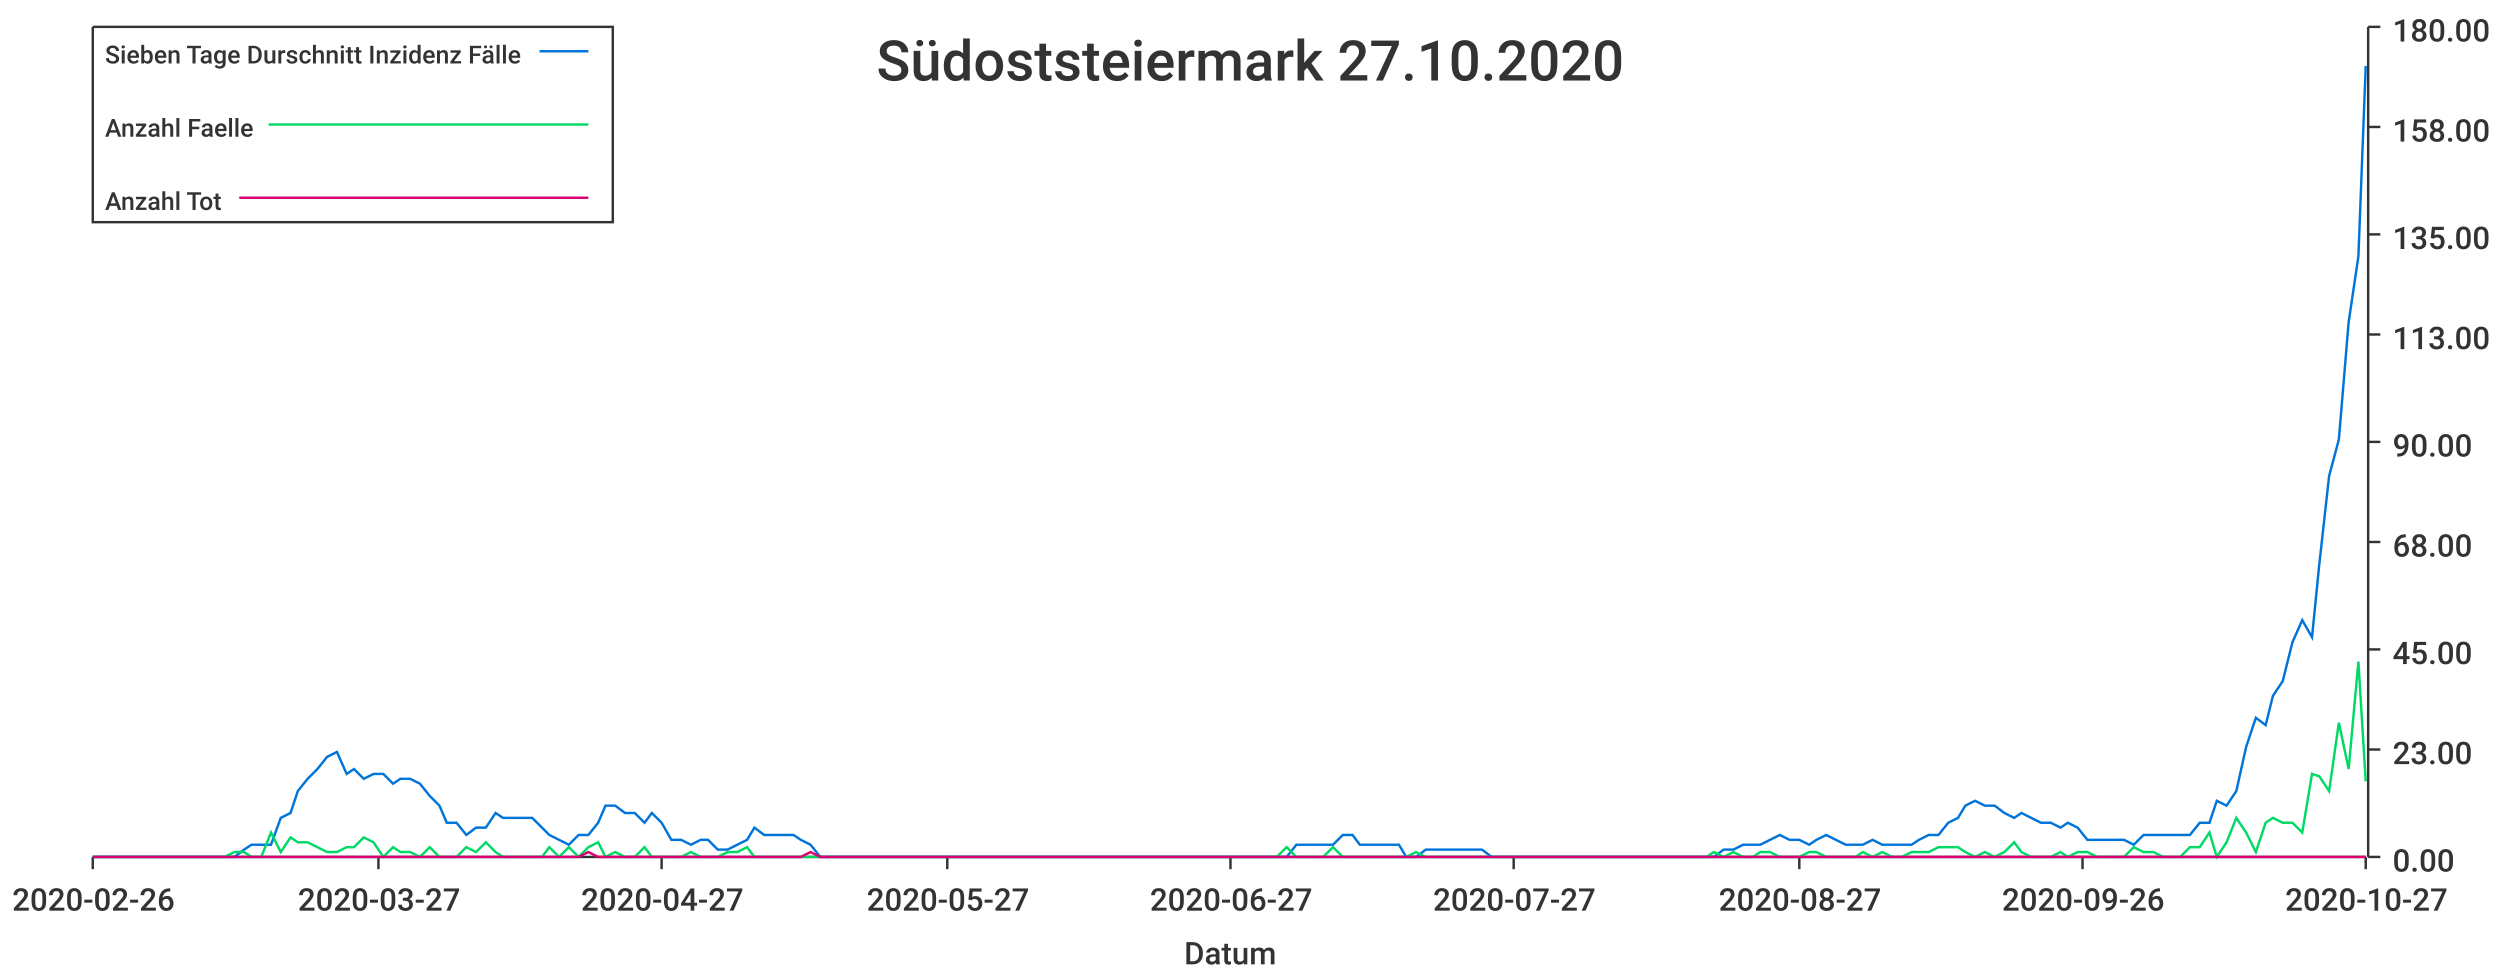
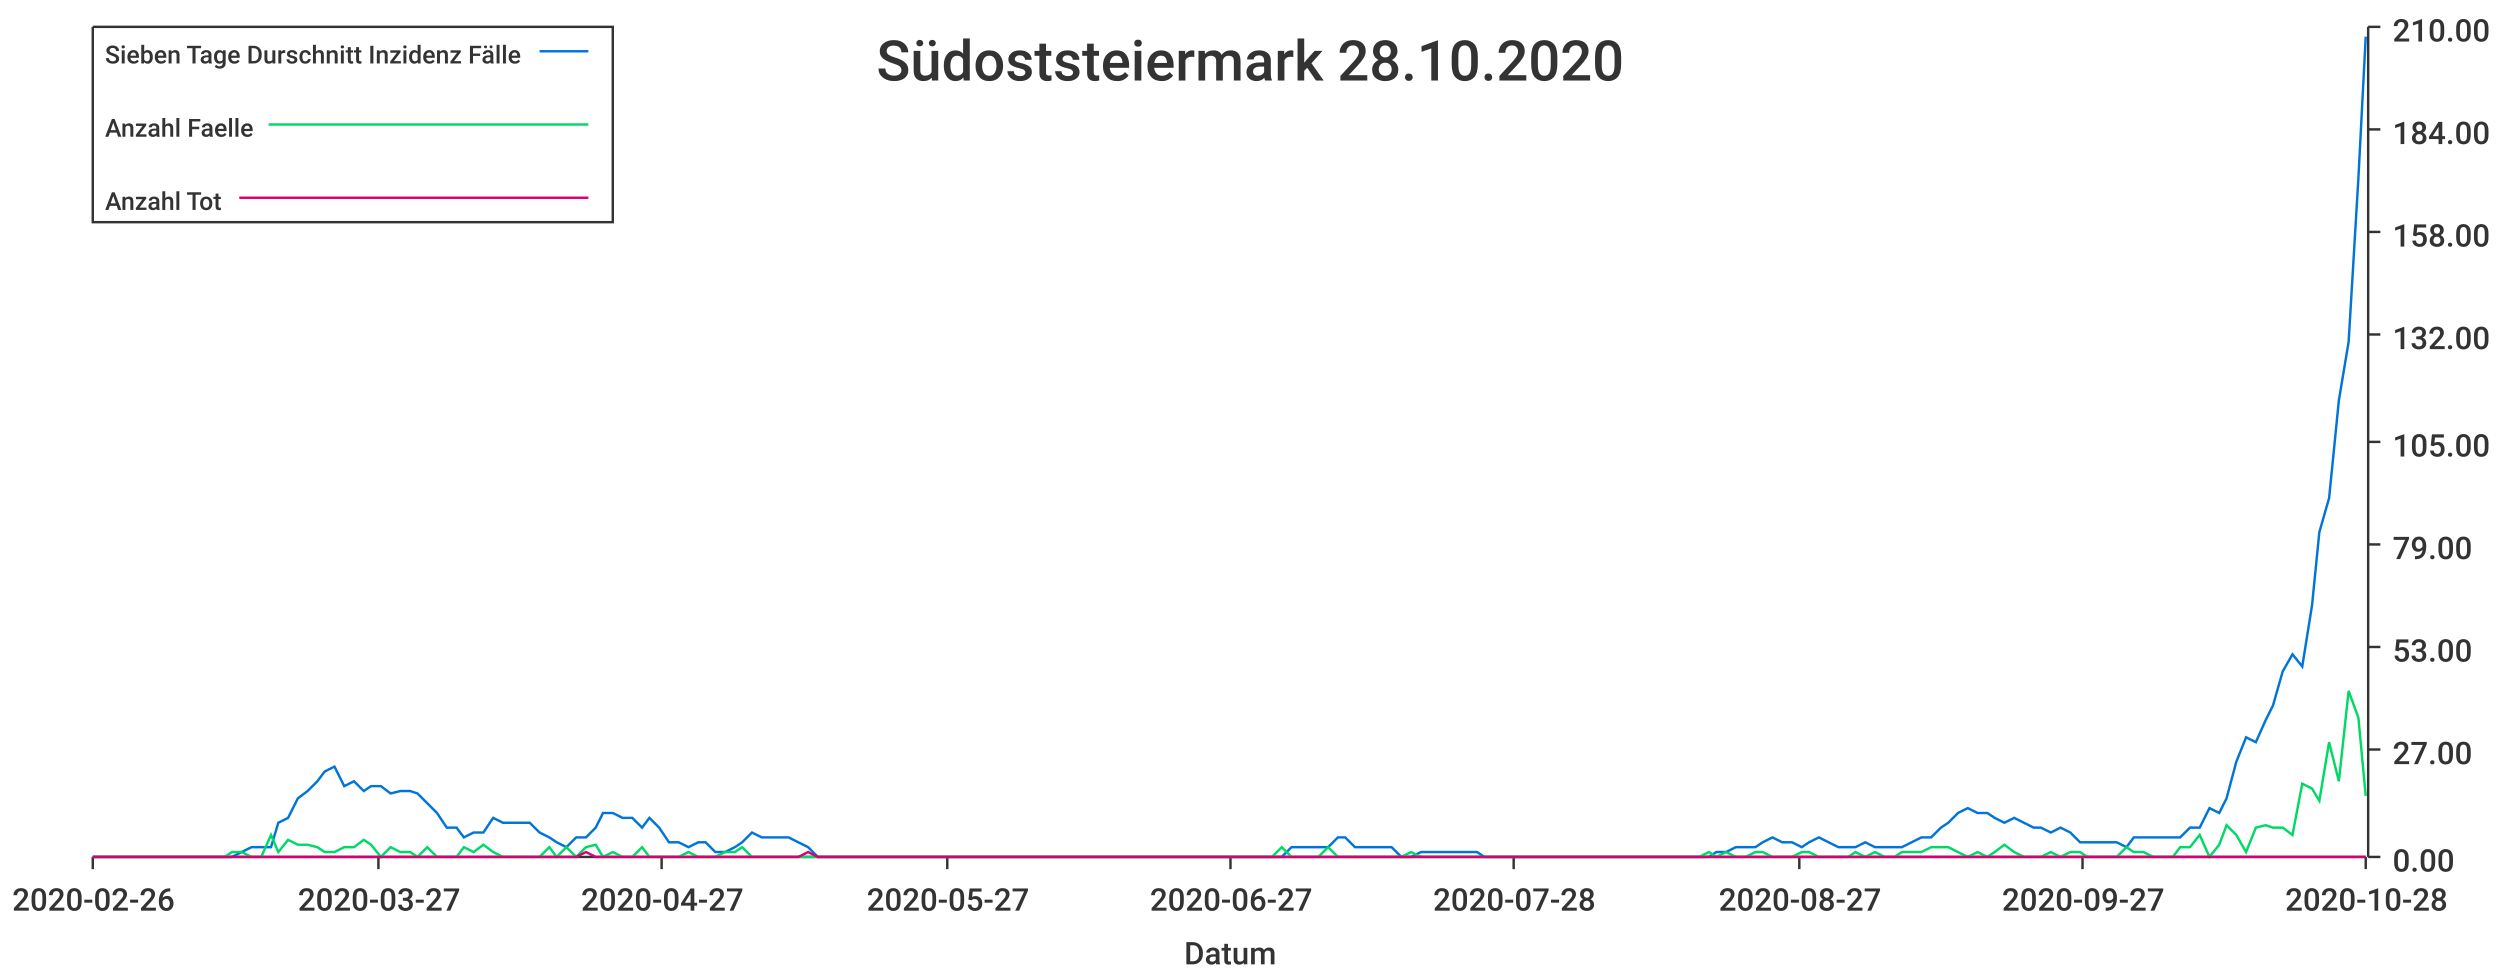
<svg xmlns="http://www.w3.org/2000/svg" width="1024" height="400">\n<path d="M 0 0 L 1024 0 L 1024 400 L 0 400 L 0 0" style="stroke-width:0;stroke:rgba(255,255,255,1.0);fill:rgba(255,255,255,1.0)" />
  <path d="M 38 11 L 969 11 L 969 351 L 38 351 L 38 11" style="stroke-width:0;stroke:rgba(255,255,255,1.0);fill:rgba(255,255,255,1.0)" />
  <path d="M 38 351 L 969 351" style="stroke-width:1;stroke:rgba(51,51,51,1.0);fill:none" />
  <path d="M 38 351 L 38 356" style="stroke-width:1;stroke:rgba(51,51,51,1.0);fill:none" />
  <text x="5" y="373" style="stroke-width:0;stroke:none;fill:rgba(51,51,51,1.0);font-size:12.8px;font-family:'Roboto Medium',sans-serif">2020-02-26</text>
  <path d="M 155 351 L 155 356" style="stroke-width:1;stroke:rgba(51,51,51,1.0);fill:none" />
  <text x="122" y="373" style="stroke-width:0;stroke:none;fill:rgba(51,51,51,1.0);font-size:12.8px;font-family:'Roboto Medium',sans-serif">2020-03-27</text>
  <path d="M 271 351 L 271 356" style="stroke-width:1;stroke:rgba(51,51,51,1.0);fill:none" />
  <text x="238" y="373" style="stroke-width:0;stroke:none;fill:rgba(51,51,51,1.0);font-size:12.8px;font-family:'Roboto Medium',sans-serif">2020-04-27</text>
  <path d="M 388 351 L 388 356" style="stroke-width:1;stroke:rgba(51,51,51,1.0);fill:none" />
  <text x="355" y="373" style="stroke-width:0;stroke:none;fill:rgba(51,51,51,1.0);font-size:12.8px;font-family:'Roboto Medium',sans-serif">2020-05-27</text>
  <path d="M 504 351 L 504 356" style="stroke-width:1;stroke:rgba(51,51,51,1.0);fill:none" />
  <text x="471" y="373" style="stroke-width:0;stroke:none;fill:rgba(51,51,51,1.0);font-size:12.8px;font-family:'Roboto Medium',sans-serif">2020-06-27</text>
  <path d="M 620 351 L 620 356" style="stroke-width:1;stroke:rgba(51,51,51,1.0);fill:none" />
-   <text x="587" y="373" style="stroke-width:0;stroke:none;fill:rgba(51,51,51,1.0);font-size:12.8px;font-family:'Roboto Medium',sans-serif">2020-07-27</text>
+   <text x="587" y="373" style="stroke-width:0;stroke:none;fill:rgba(51,51,51,1.0);font-size:12.8px;font-family:'Roboto Medium',sans-serif">2020-07-28</text>
  <path d="M 737 351 L 737 356" style="stroke-width:1;stroke:rgba(51,51,51,1.0);fill:none" />
  <text x="704" y="373" style="stroke-width:0;stroke:none;fill:rgba(51,51,51,1.0);font-size:12.8px;font-family:'Roboto Medium',sans-serif">2020-08-27</text>
  <path d="M 853 351 L 853 356" style="stroke-width:1;stroke:rgba(51,51,51,1.0);fill:none" />
-   <text x="820" y="373" style="stroke-width:0;stroke:none;fill:rgba(51,51,51,1.0);font-size:12.8px;font-family:'Roboto Medium',sans-serif">2020-09-26</text>
+   <text x="820" y="373" style="stroke-width:0;stroke:none;fill:rgba(51,51,51,1.0);font-size:12.8px;font-family:'Roboto Medium',sans-serif">2020-09-27</text>
  <path d="M 969 351 L 969 356" style="stroke-width:1;stroke:rgba(51,51,51,1.0);fill:none" />
-   <text x="936" y="373" style="stroke-width:0;stroke:none;fill:rgba(51,51,51,1.0);font-size:12.8px;font-family:'Roboto Medium',sans-serif">2020-10-27</text>
+   <text x="936" y="373" style="stroke-width:0;stroke:none;fill:rgba(51,51,51,1.0);font-size:12.8px;font-family:'Roboto Medium',sans-serif">2020-10-28</text>
  <text x="485" y="395" style="stroke-width:0;stroke:none;fill:rgba(51,51,51,1.0);font-size:12.8px;font-family:'Roboto Medium',sans-serif">Datum</text>
  <path d="M 970 351 L 970 11" style="stroke-width:1;stroke:rgba(51,51,51,1.0);fill:none" />
  <path d="M 970 351 L 975 351" style="stroke-width:1;stroke:rgba(51,51,51,1.0);fill:none" />
  <text x="980" y="357" style="stroke-width:0;stroke:none;fill:rgba(51,51,51,1.0);font-size:12.8px;font-family:'Roboto Medium',sans-serif">0.00</text>
  <path d="M 970 307 L 975 307" style="stroke-width:1;stroke:rgba(51,51,51,1.0);fill:none" />
-   <text x="980" y="313" style="stroke-width:0;stroke:none;fill:rgba(51,51,51,1.0);font-size:12.8px;font-family:'Roboto Medium',sans-serif">23.00</text>
-   <path d="M 970 266 L 975 266" style="stroke-width:1;stroke:rgba(51,51,51,1.0);fill:none" />
-   <text x="980" y="272" style="stroke-width:0;stroke:none;fill:rgba(51,51,51,1.0);font-size:12.8px;font-family:'Roboto Medium',sans-serif">45.00</text>
-   <path d="M 970 222 L 975 222" style="stroke-width:1;stroke:rgba(51,51,51,1.0);fill:none" />
-   <text x="980" y="228" style="stroke-width:0;stroke:none;fill:rgba(51,51,51,1.0);font-size:12.8px;font-family:'Roboto Medium',sans-serif">68.00</text>
+   <text x="980" y="313" style="stroke-width:0;stroke:none;fill:rgba(51,51,51,1.0);font-size:12.8px;font-family:'Roboto Medium',sans-serif">27.00</text>
+   <path d="M 970 265 L 975 265" style="stroke-width:1;stroke:rgba(51,51,51,1.0);fill:none" />
+   <text x="980" y="271" style="stroke-width:0;stroke:none;fill:rgba(51,51,51,1.0);font-size:12.8px;font-family:'Roboto Medium',sans-serif">53.00</text>
+   <path d="M 970 223 L 975 223" style="stroke-width:1;stroke:rgba(51,51,51,1.0);fill:none" />
+   <text x="980" y="229" style="stroke-width:0;stroke:none;fill:rgba(51,51,51,1.0);font-size:12.8px;font-family:'Roboto Medium',sans-serif">79.00</text>
  <path d="M 970 181 L 975 181" style="stroke-width:1;stroke:rgba(51,51,51,1.0);fill:none" />
-   <text x="980" y="187" style="stroke-width:0;stroke:none;fill:rgba(51,51,51,1.0);font-size:12.8px;font-family:'Roboto Medium',sans-serif">90.00</text>
+   <text x="980" y="187" style="stroke-width:0;stroke:none;fill:rgba(51,51,51,1.0);font-size:12.8px;font-family:'Roboto Medium',sans-serif">105.00</text>
  <path d="M 970 137 L 975 137" style="stroke-width:1;stroke:rgba(51,51,51,1.0);fill:none" />
-   <text x="980" y="143" style="stroke-width:0;stroke:none;fill:rgba(51,51,51,1.0);font-size:12.8px;font-family:'Roboto Medium',sans-serif">113.00</text>
-   <path d="M 970 96 L 975 96" style="stroke-width:1;stroke:rgba(51,51,51,1.0);fill:none" />
-   <text x="980" y="102" style="stroke-width:0;stroke:none;fill:rgba(51,51,51,1.0);font-size:12.8px;font-family:'Roboto Medium',sans-serif">135.00</text>
-   <path d="M 970 52 L 975 52" style="stroke-width:1;stroke:rgba(51,51,51,1.0);fill:none" />
-   <text x="980" y="58" style="stroke-width:0;stroke:none;fill:rgba(51,51,51,1.0);font-size:12.8px;font-family:'Roboto Medium',sans-serif">158.00</text>
+   <text x="980" y="143" style="stroke-width:0;stroke:none;fill:rgba(51,51,51,1.0);font-size:12.8px;font-family:'Roboto Medium',sans-serif">132.00</text>
+   <path d="M 970 95 L 975 95" style="stroke-width:1;stroke:rgba(51,51,51,1.0);fill:none" />
+   <text x="980" y="101" style="stroke-width:0;stroke:none;fill:rgba(51,51,51,1.0);font-size:12.8px;font-family:'Roboto Medium',sans-serif">158.00</text>
+   <path d="M 970 53 L 975 53" style="stroke-width:1;stroke:rgba(51,51,51,1.0);fill:none" />
+   <text x="980" y="59" style="stroke-width:0;stroke:none;fill:rgba(51,51,51,1.0);font-size:12.8px;font-family:'Roboto Medium',sans-serif">184.00</text>
  <path d="M 970 11 L 975 11" style="stroke-width:1;stroke:rgba(51,51,51,1.0);fill:none" />
-   <text x="980" y="17" style="stroke-width:0;stroke:none;fill:rgba(51,51,51,1.0);font-size:12.8px;font-family:'Roboto Medium',sans-serif">180.00</text>
-   <path d="M 38 351 L 42 351 L 46 351 L 50 351 L 54 351 L 58 351 L 61 351 L 65 351 L 69 351 L 73 351 L 77 351 L 80 351 L 84 351 L 88 351 L 92 351 L 96 351 L 100 348 L 103 346 L 107 346 L 111 346 L 115 335 L 119 333 L 122 324 L 126 319 L 130 315 L 134 310 L 138 308 L 142 317 L 145 315 L 149 319 L 153 317 L 157 317 L 161 321 L 164 319 L 168 319 L 172 321 L 176 326 L 180 330 L 183 337 L 187 337 L 191 342 L 195 339 L 199 339 L 203 333 L 206 335 L 210 335 L 214 335 L 218 335 L 222 339 L 225 342 L 229 344 L 233 346 L 237 342 L 241 342 L 245 337 L 248 330 L 252 330 L 256 333 L 260 333 L 264 337 L 267 333 L 271 337 L 275 344 L 279 344 L 283 346 L 287 344 L 290 344 L 294 348 L 298 348 L 302 346 L 306 344 L 309 339 L 313 342 L 317 342 L 321 342 L 325 342 L 328 344 L 332 346 L 336 351 L 340 351 L 344 351 L 348 351 L 351 351 L 355 351 L 359 351 L 363 351 L 367 351 L 370 351 L 374 351 L 378 351 L 382 351 L 386 351 L 390 351 L 393 351 L 397 351 L 401 351 L 405 351 L 409 351 L 412 351 L 416 351 L 420 351 L 424 351 L 428 351 L 432 351 L 435 351 L 439 351 L 443 351 L 447 351 L 451 351 L 454 351 L 458 351 L 462 351 L 466 351 L 470 351 L 473 351 L 477 351 L 481 351 L 485 351 L 489 351 L 493 351 L 496 351 L 500 351 L 504 351 L 508 351 L 512 351 L 515 351 L 519 351 L 523 351 L 527 351 L 531 346 L 535 346 L 538 346 L 542 346 L 546 346 L 550 342 L 554 342 L 557 346 L 561 346 L 565 346 L 569 346 L 573 346 L 576 351 L 580 351 L 584 348 L 588 348 L 592 348 L 596 348 L 599 348 L 603 348 L 607 348 L 611 351 L 615 351 L 618 351 L 622 351 L 626 351 L 630 351 L 634 351 L 638 351 L 641 351 L 645 351 L 649 351 L 653 351 L 657 351 L 660 351 L 664 351 L 668 351 L 672 351 L 676 351 L 680 351 L 683 351 L 687 351 L 691 351 L 695 351 L 699 351 L 702 351 L 706 348 L 710 348 L 714 346 L 718 346 L 721 346 L 725 344 L 729 342 L 733 344 L 737 344 L 741 346 L 744 344 L 748 342 L 752 344 L 756 346 L 760 346 L 763 346 L 767 344 L 771 346 L 775 346 L 779 346 L 783 346 L 786 344 L 790 342 L 794 342 L 798 337 L 802 335 L 805 330 L 809 328 L 813 330 L 817 330 L 821 333 L 825 335 L 828 333 L 832 335 L 836 337 L 840 337 L 844 339 L 847 337 L 851 339 L 855 344 L 859 344 L 863 344 L 866 344 L 870 344 L 874 346 L 878 342 L 882 342 L 886 342 L 889 342 L 893 342 L 897 342 L 901 337 L 905 337 L 908 328 L 912 330 L 916 324 L 920 306 L 924 294 L 928 297 L 931 285 L 935 279 L 939 263 L 943 254 L 947 261 L 950 231 L 954 195 L 958 180 L 962 132 L 966 105 L 969 27" style="stroke-width:1;stroke:rgba(0,116,217,1.0);fill:none" />
-   <path d="M 38 351 L 42 351 L 46 351 L 50 351 L 54 351 L 58 351 L 61 351 L 65 351 L 69 351 L 73 351 L 77 351 L 80 351 L 84 351 L 88 351 L 92 351 L 96 349 L 100 349 L 103 351 L 107 351 L 111 341 L 115 349 L 119 343 L 122 345 L 126 345 L 130 347 L 134 349 L 138 349 L 142 347 L 145 347 L 149 343 L 153 345 L 157 351 L 161 347 L 164 349 L 168 349 L 172 351 L 176 347 L 180 351 L 183 351 L 187 351 L 191 347 L 195 349 L 199 345 L 203 349 L 206 351 L 210 351 L 214 351 L 218 351 L 222 351 L 225 347 L 229 351 L 233 347 L 237 351 L 241 347 L 245 345 L 248 351 L 252 349 L 256 351 L 260 351 L 264 347 L 267 351 L 271 351 L 275 351 L 279 351 L 283 349 L 287 351 L 290 351 L 294 351 L 298 349 L 302 349 L 306 347 L 309 351 L 313 351 L 317 351 L 321 351 L 325 351 L 328 351 L 332 351 L 336 351 L 340 351 L 344 351 L 348 351 L 351 351 L 355 351 L 359 351 L 363 351 L 367 351 L 370 351 L 374 351 L 378 351 L 382 351 L 386 351 L 390 351 L 393 351 L 397 351 L 401 351 L 405 351 L 409 351 L 412 351 L 416 351 L 420 351 L 424 351 L 428 351 L 432 351 L 435 351 L 439 351 L 443 351 L 447 351 L 451 351 L 454 351 L 458 351 L 462 351 L 466 351 L 470 351 L 473 351 L 477 351 L 481 351 L 485 351 L 489 351 L 493 351 L 496 351 L 500 351 L 504 351 L 508 351 L 512 351 L 515 351 L 519 351 L 523 351 L 527 347 L 531 351 L 535 351 L 538 351 L 542 351 L 546 347 L 550 351 L 554 351 L 557 351 L 561 351 L 565 351 L 569 351 L 573 351 L 576 351 L 580 349 L 584 351 L 588 351 L 592 351 L 596 351 L 599 351 L 603 351 L 607 351 L 611 351 L 615 351 L 618 351 L 622 351 L 626 351 L 630 351 L 634 351 L 638 351 L 641 351 L 645 351 L 649 351 L 653 351 L 657 351 L 660 351 L 664 351 L 668 351 L 672 351 L 676 351 L 680 351 L 683 351 L 687 351 L 691 351 L 695 351 L 699 351 L 702 349 L 706 351 L 710 349 L 714 351 L 718 351 L 721 349 L 725 349 L 729 351 L 733 351 L 737 351 L 741 349 L 744 349 L 748 351 L 752 351 L 756 351 L 760 351 L 763 349 L 767 351 L 771 349 L 775 351 L 779 351 L 783 349 L 786 349 L 790 349 L 794 347 L 798 347 L 802 347 L 805 349 L 809 351 L 813 349 L 817 351 L 821 349 L 825 345 L 828 349 L 832 351 L 836 351 L 840 351 L 844 349 L 847 351 L 851 349 L 855 349 L 859 351 L 863 351 L 866 351 L 870 351 L 874 347 L 878 349 L 882 349 L 886 351 L 889 351 L 893 351 L 897 347 L 901 347 L 905 341 L 908 351 L 912 345 L 916 335 L 920 341 L 924 349 L 928 337 L 931 335 L 935 337 L 939 337 L 943 341 L 947 317 L 950 318 L 954 324 L 958 296 L 962 315 L 966 271 L 969 320" style="stroke-width:1;stroke:rgba(0,217,101,1.0);fill:none" />
-   <path d="M 38 351 L 42 351 L 46 351 L 50 351 L 54 351 L 58 351 L 61 351 L 65 351 L 69 351 L 73 351 L 77 351 L 80 351 L 84 351 L 88 351 L 92 351 L 96 351 L 100 351 L 103 351 L 107 351 L 111 351 L 115 351 L 119 351 L 122 351 L 126 351 L 130 351 L 134 351 L 138 351 L 142 351 L 145 351 L 149 351 L 153 351 L 157 351 L 161 351 L 164 351 L 168 351 L 172 351 L 176 351 L 180 351 L 183 351 L 187 351 L 191 351 L 195 351 L 199 351 L 203 351 L 206 351 L 210 351 L 214 351 L 218 351 L 222 351 L 225 351 L 229 351 L 233 351 L 237 351 L 241 349 L 245 351 L 248 351 L 252 351 L 256 351 L 260 351 L 264 351 L 267 351 L 271 351 L 275 351 L 279 351 L 283 351 L 287 351 L 290 351 L 294 351 L 298 351 L 302 351 L 306 351 L 309 351 L 313 351 L 317 351 L 321 351 L 325 351 L 328 351 L 332 349 L 336 351 L 340 351 L 344 351 L 348 351 L 351 351 L 355 351 L 359 351 L 363 351 L 367 351 L 370 351 L 374 351 L 378 351 L 382 351 L 386 351 L 390 351 L 393 351 L 397 351 L 401 351 L 405 351 L 409 351 L 412 351 L 416 351 L 420 351 L 424 351 L 428 351 L 432 351 L 435 351 L 439 351 L 443 351 L 447 351 L 451 351 L 454 351 L 458 351 L 462 351 L 466 351 L 470 351 L 473 351 L 477 351 L 481 351 L 485 351 L 489 351 L 493 351 L 496 351 L 500 351 L 504 351 L 508 351 L 512 351 L 515 351 L 519 351 L 523 351 L 527 351 L 531 351 L 535 351 L 538 351 L 542 351 L 546 351 L 550 351 L 554 351 L 557 351 L 561 351 L 565 351 L 569 351 L 573 351 L 576 351 L 580 351 L 584 351 L 588 351 L 592 351 L 596 351 L 599 351 L 603 351 L 607 351 L 611 351 L 615 351 L 618 351 L 622 351 L 626 351 L 630 351 L 634 351 L 638 351 L 641 351 L 645 351 L 649 351 L 653 351 L 657 351 L 660 351 L 664 351 L 668 351 L 672 351 L 676 351 L 680 351 L 683 351 L 687 351 L 691 351 L 695 351 L 699 351 L 702 351 L 706 351 L 710 351 L 714 351 L 718 351 L 721 351 L 725 351 L 729 351 L 733 351 L 737 351 L 741 351 L 744 351 L 748 351 L 752 351 L 756 351 L 760 351 L 763 351 L 767 351 L 771 351 L 775 351 L 779 351 L 783 351 L 786 351 L 790 351 L 794 351 L 798 351 L 802 351 L 805 351 L 809 351 L 813 351 L 817 351 L 821 351 L 825 351 L 828 351 L 832 351 L 836 351 L 840 351 L 844 351 L 847 351 L 851 351 L 855 351 L 859 351 L 863 351 L 866 351 L 870 351 L 874 351 L 878 351 L 882 351 L 886 351 L 889 351 L 893 351 L 897 351 L 901 351 L 905 351 L 908 351 L 912 351 L 916 351 L 920 351 L 924 351 L 928 351 L 931 351 L 935 351 L 939 351 L 943 351 L 947 351 L 950 351 L 954 351 L 958 351 L 962 351 L 966 351 L 969 351" style="stroke-width:1;stroke:rgba(217,0,116,1.0);fill:none" />
-   <text x="359" y="33" style="stroke-width:0;stroke:none;fill:rgba(51,51,51,1.0);font-size:23.0px;font-family:'Roboto Medium',sans-serif">Südoststeiermark 27.10.2020</text>
+   <text x="980" y="17" style="stroke-width:0;stroke:none;fill:rgba(51,51,51,1.0);font-size:12.8px;font-family:'Roboto Medium',sans-serif">210.00</text>
+   <path d="M 38 351 L 42 351 L 46 351 L 50 351 L 54 351 L 57 351 L 61 351 L 65 351 L 69 351 L 73 351 L 76 351 L 80 351 L 84 351 L 88 351 L 92 351 L 95 351 L 99 349 L 103 347 L 107 347 L 111 347 L 114 337 L 118 335 L 122 327 L 126 324 L 130 320 L 133 316 L 137 314 L 141 322 L 145 320 L 149 324 L 152 322 L 156 322 L 160 325 L 164 324 L 168 324 L 171 325 L 175 329 L 179 333 L 183 339 L 187 339 L 190 343 L 194 341 L 198 341 L 202 335 L 206 337 L 209 337 L 213 337 L 217 337 L 221 341 L 225 343 L 228 345 L 232 347 L 236 343 L 240 343 L 244 339 L 247 333 L 251 333 L 255 335 L 259 335 L 263 339 L 266 335 L 270 339 L 274 345 L 278 345 L 282 347 L 286 345 L 289 345 L 293 349 L 297 349 L 301 347 L 304 345 L 308 341 L 312 343 L 316 343 L 320 343 L 323 343 L 327 345 L 331 347 L 335 351 L 339 351 L 342 351 L 346 351 L 350 351 L 354 351 L 358 351 L 361 351 L 365 351 L 369 351 L 373 351 L 377 351 L 380 351 L 384 351 L 388 351 L 392 351 L 396 351 L 399 351 L 403 351 L 407 351 L 411 351 L 415 351 L 418 351 L 422 351 L 426 351 L 430 351 L 434 351 L 437 351 L 441 351 L 445 351 L 449 351 L 453 351 L 456 351 L 460 351 L 464 351 L 468 351 L 472 351 L 475 351 L 479 351 L 483 351 L 487 351 L 491 351 L 494 351 L 498 351 L 502 351 L 506 351 L 510 351 L 513 351 L 517 351 L 521 351 L 525 351 L 529 347 L 533 347 L 536 347 L 540 347 L 544 347 L 548 343 L 551 343 L 555 347 L 559 347 L 563 347 L 567 347 L 570 347 L 574 351 L 578 351 L 582 349 L 586 349 L 589 349 L 593 349 L 597 349 L 601 349 L 605 349 L 608 351 L 612 351 L 616 351 L 620 351 L 624 351 L 627 351 L 631 351 L 635 351 L 639 351 L 643 351 L 646 351 L 650 351 L 654 351 L 658 351 L 662 351 L 665 351 L 669 351 L 673 351 L 677 351 L 681 351 L 684 351 L 688 351 L 692 351 L 696 351 L 700 351 L 703 349 L 707 349 L 711 347 L 715 347 L 719 347 L 722 345 L 726 343 L 730 345 L 734 345 L 738 347 L 741 345 L 745 343 L 749 345 L 753 347 L 757 347 L 760 347 L 764 345 L 768 347 L 772 347 L 776 347 L 779 347 L 783 345 L 787 343 L 791 343 L 795 339 L 798 337 L 802 333 L 806 331 L 810 333 L 814 333 L 817 335 L 821 337 L 825 335 L 829 337 L 833 339 L 836 339 L 840 341 L 844 339 L 848 341 L 852 345 L 855 345 L 859 345 L 863 345 L 867 345 L 871 347 L 874 343 L 878 343 L 882 343 L 886 343 L 890 343 L 893 343 L 897 339 L 901 339 L 905 331 L 909 333 L 912 327 L 916 312 L 920 302 L 924 304 L 928 295 L 931 289 L 935 275 L 939 268 L 943 273 L 947 248 L 950 218 L 954 204 L 958 164 L 962 140 L 966 73 L 969 15" style="stroke-width:1;stroke:rgba(0,116,217,1.0);fill:none" />
+   <path d="M 38 351 L 42 351 L 46 351 L 50 351 L 54 351 L 57 351 L 61 351 L 65 351 L 69 351 L 73 351 L 76 351 L 80 351 L 84 351 L 88 351 L 92 351 L 95 349 L 99 349 L 103 351 L 107 351 L 111 342 L 114 349 L 118 344 L 122 346 L 126 346 L 130 347 L 133 349 L 137 349 L 141 347 L 145 347 L 149 344 L 152 346 L 156 351 L 160 347 L 164 349 L 168 349 L 171 351 L 175 347 L 179 351 L 183 351 L 187 351 L 190 347 L 194 349 L 198 346 L 202 349 L 206 351 L 209 351 L 213 351 L 217 351 L 221 351 L 225 347 L 228 351 L 232 347 L 236 351 L 240 347 L 244 346 L 247 351 L 251 349 L 255 351 L 259 351 L 263 347 L 266 351 L 270 351 L 274 351 L 278 351 L 282 349 L 286 351 L 289 351 L 293 351 L 297 349 L 301 349 L 304 347 L 308 351 L 312 351 L 316 351 L 320 351 L 323 351 L 327 351 L 331 351 L 335 351 L 339 351 L 342 351 L 346 351 L 350 351 L 354 351 L 358 351 L 361 351 L 365 351 L 369 351 L 373 351 L 377 351 L 380 351 L 384 351 L 388 351 L 392 351 L 396 351 L 399 351 L 403 351 L 407 351 L 411 351 L 415 351 L 418 351 L 422 351 L 426 351 L 430 351 L 434 351 L 437 351 L 441 351 L 445 351 L 449 351 L 453 351 L 456 351 L 460 351 L 464 351 L 468 351 L 472 351 L 475 351 L 479 351 L 483 351 L 487 351 L 491 351 L 494 351 L 498 351 L 502 351 L 506 351 L 510 351 L 513 351 L 517 351 L 521 351 L 525 347 L 529 351 L 533 351 L 536 351 L 540 351 L 544 347 L 548 351 L 551 351 L 555 351 L 559 351 L 563 351 L 567 351 L 570 351 L 574 351 L 578 349 L 582 351 L 586 351 L 589 351 L 593 351 L 597 351 L 601 351 L 605 351 L 608 351 L 612 351 L 616 351 L 620 351 L 624 351 L 627 351 L 631 351 L 635 351 L 639 351 L 643 351 L 646 351 L 650 351 L 654 351 L 658 351 L 662 351 L 665 351 L 669 351 L 673 351 L 677 351 L 681 351 L 684 351 L 688 351 L 692 351 L 696 351 L 700 349 L 703 351 L 707 349 L 711 351 L 715 351 L 719 349 L 722 349 L 726 351 L 730 351 L 734 351 L 738 349 L 741 349 L 745 351 L 749 351 L 753 351 L 757 351 L 760 349 L 764 351 L 768 349 L 772 351 L 776 351 L 779 349 L 783 349 L 787 349 L 791 347 L 795 347 L 798 347 L 802 349 L 806 351 L 810 349 L 814 351 L 817 349 L 821 346 L 825 349 L 829 351 L 833 351 L 836 351 L 840 349 L 844 351 L 848 349 L 852 349 L 855 351 L 859 351 L 863 351 L 867 351 L 871 347 L 874 349 L 878 349 L 882 351 L 886 351 L 890 351 L 893 347 L 897 347 L 901 342 L 905 351 L 909 346 L 912 338 L 916 342 L 920 349 L 924 339 L 928 338 L 931 339 L 935 339 L 939 342 L 943 321 L 947 323 L 950 328 L 954 304 L 958 320 L 962 283 L 966 294 L 969 326" style="stroke-width:1;stroke:rgba(0,217,101,1.0);fill:none" />
+   <path d="M 38 351 L 42 351 L 46 351 L 50 351 L 54 351 L 57 351 L 61 351 L 65 351 L 69 351 L 73 351 L 76 351 L 80 351 L 84 351 L 88 351 L 92 351 L 95 351 L 99 351 L 103 351 L 107 351 L 111 351 L 114 351 L 118 351 L 122 351 L 126 351 L 130 351 L 133 351 L 137 351 L 141 351 L 145 351 L 149 351 L 152 351 L 156 351 L 160 351 L 164 351 L 168 351 L 171 351 L 175 351 L 179 351 L 183 351 L 187 351 L 190 351 L 194 351 L 198 351 L 202 351 L 206 351 L 209 351 L 213 351 L 217 351 L 221 351 L 225 351 L 228 351 L 232 351 L 236 351 L 240 349 L 244 351 L 247 351 L 251 351 L 255 351 L 259 351 L 263 351 L 266 351 L 270 351 L 274 351 L 278 351 L 282 351 L 286 351 L 289 351 L 293 351 L 297 351 L 301 351 L 304 351 L 308 351 L 312 351 L 316 351 L 320 351 L 323 351 L 327 351 L 331 349 L 335 351 L 339 351 L 342 351 L 346 351 L 350 351 L 354 351 L 358 351 L 361 351 L 365 351 L 369 351 L 373 351 L 377 351 L 380 351 L 384 351 L 388 351 L 392 351 L 396 351 L 399 351 L 403 351 L 407 351 L 411 351 L 415 351 L 418 351 L 422 351 L 426 351 L 430 351 L 434 351 L 437 351 L 441 351 L 445 351 L 449 351 L 453 351 L 456 351 L 460 351 L 464 351 L 468 351 L 472 351 L 475 351 L 479 351 L 483 351 L 487 351 L 491 351 L 494 351 L 498 351 L 502 351 L 506 351 L 510 351 L 513 351 L 517 351 L 521 351 L 525 351 L 529 351 L 533 351 L 536 351 L 540 351 L 544 351 L 548 351 L 551 351 L 555 351 L 559 351 L 563 351 L 567 351 L 570 351 L 574 351 L 578 351 L 582 351 L 586 351 L 589 351 L 593 351 L 597 351 L 601 351 L 605 351 L 608 351 L 612 351 L 616 351 L 620 351 L 624 351 L 627 351 L 631 351 L 635 351 L 639 351 L 643 351 L 646 351 L 650 351 L 654 351 L 658 351 L 662 351 L 665 351 L 669 351 L 673 351 L 677 351 L 681 351 L 684 351 L 688 351 L 692 351 L 696 351 L 700 351 L 703 351 L 707 351 L 711 351 L 715 351 L 719 351 L 722 351 L 726 351 L 730 351 L 734 351 L 738 351 L 741 351 L 745 351 L 749 351 L 753 351 L 757 351 L 760 351 L 764 351 L 768 351 L 772 351 L 776 351 L 779 351 L 783 351 L 787 351 L 791 351 L 795 351 L 798 351 L 802 351 L 806 351 L 810 351 L 814 351 L 817 351 L 821 351 L 825 351 L 829 351 L 833 351 L 836 351 L 840 351 L 844 351 L 848 351 L 852 351 L 855 351 L 859 351 L 863 351 L 867 351 L 871 351 L 874 351 L 878 351 L 882 351 L 886 351 L 890 351 L 893 351 L 897 351 L 901 351 L 905 351 L 909 351 L 912 351 L 916 351 L 920 351 L 924 351 L 928 351 L 931 351 L 935 351 L 939 351 L 943 351 L 947 351 L 950 351 L 954 351 L 958 351 L 962 351 L 966 351 L 969 351" style="stroke-width:1;stroke:rgba(217,0,116,1.0);fill:none" />
+   <text x="359" y="33" style="stroke-width:0;stroke:none;fill:rgba(51,51,51,1.0);font-size:23.0px;font-family:'Roboto Medium',sans-serif">Südoststeiermark 28.10.2020</text>
  <path d="M 38 11 L 251 11 L 251 91 L 38 91 L 38 11" style="stroke-width:1;stroke:rgba(51,51,51,1.0);fill:rgba(255,255,255,1.0)" />
  <text x="43" y="26" style="stroke-width:0;stroke:none;fill:rgba(51,51,51,1.0);font-size:10.2px;font-family:'Roboto Medium',sans-serif">Sieben Tage Durschnitt Inzidenz Fälle</text>
  <path d="M 221 21 L 241 21" style="stroke-width:1;stroke:rgba(0,116,217,1.0);fill:none" />
  <text x="43" y="56" style="stroke-width:0;stroke:none;fill:rgba(51,51,51,1.0);font-size:10.2px;font-family:'Roboto Medium',sans-serif">Anzahl Faelle</text>
  <path d="M 110 51 L 241 51" style="stroke-width:1;stroke:rgba(0,217,101,1.0);fill:none" />
  <text x="43" y="86" style="stroke-width:0;stroke:none;fill:rgba(51,51,51,1.0);font-size:10.2px;font-family:'Roboto Medium',sans-serif">Anzahl Tot</text>
  <path d="M 98 81 L 241 81" style="stroke-width:1;stroke:rgba(217,0,116,1.0);fill:none" />
</svg>
